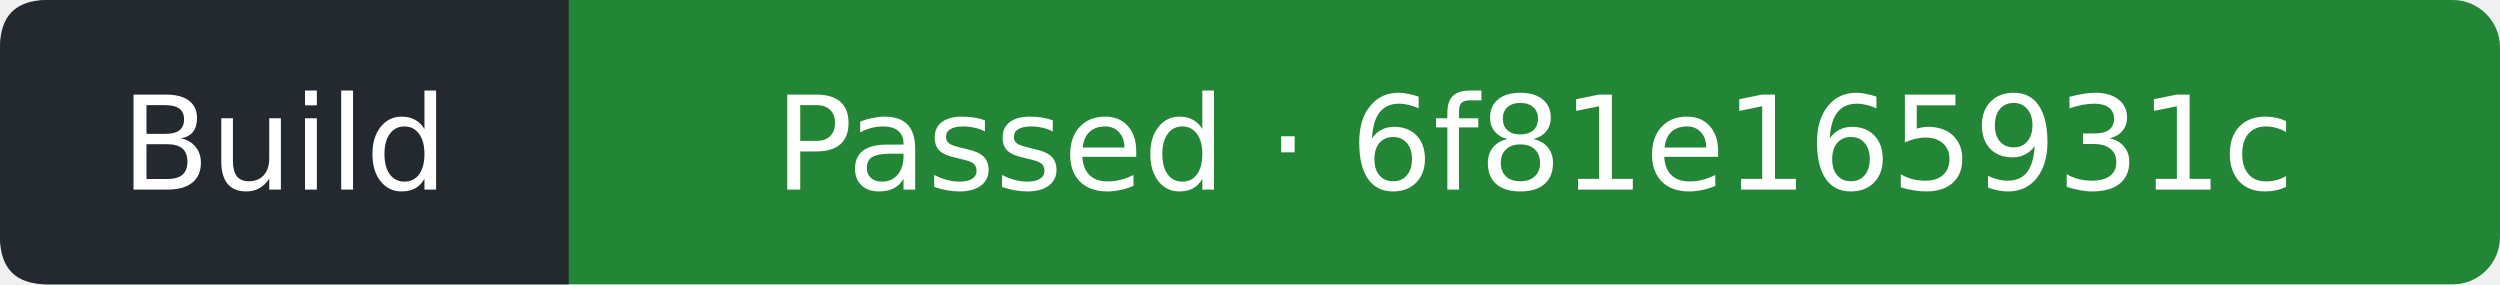
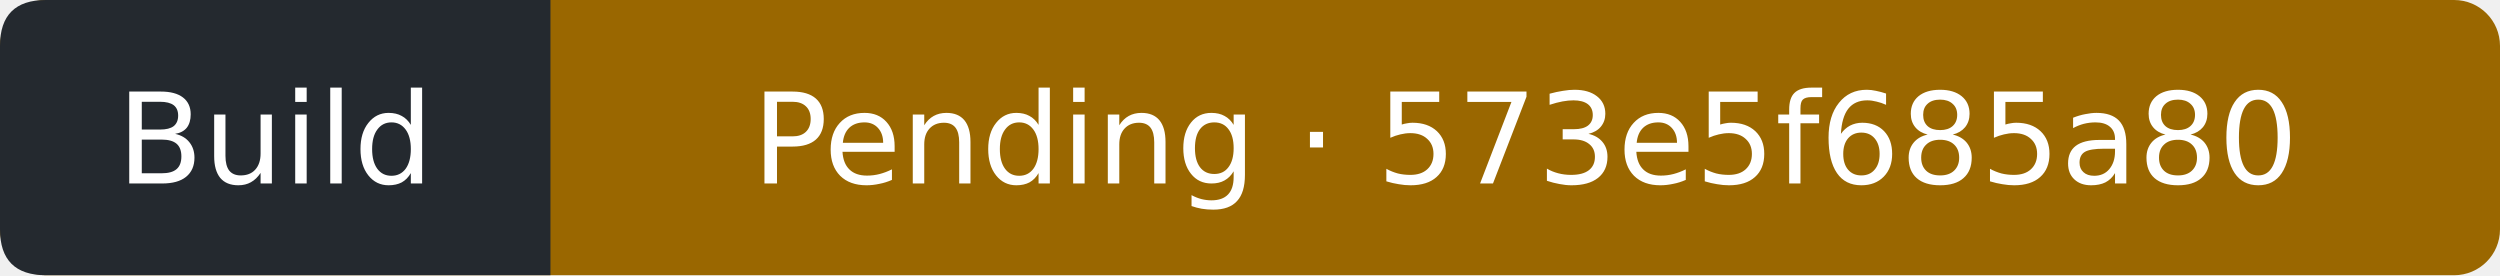
- <svg xmlns="http://www.w3.org/2000/svg" width="211" height="24" viewBox="0 0 211 24" role="img" aria-label="Build: Passed; covered commit 6f81e165931c8fa5d365847f3077d71c3df9a1b0; observed 2026-11-23T00:13:01Z">
-   <rect width="211" height="24" rx="4" fill="#238636" />
+ <svg xmlns="http://www.w3.org/2000/svg" width="218" height="24" viewBox="0 0 218 24" role="img" aria-label="Build: Pending; covered commit 573e5f685a80099d48620b407d87ffe0d1c94d74; observed 2026-11-24T20:48:27Z">
+   <rect width="218" height="24" rx="4" fill="#9a6700" />
  <path d="M4 0H48V24H4Q0 24 0 20V4Q0 0 4 0" fill="#24292f" />
  <g fill="#fff" text-anchor="middle" font-family="Verdana,DejaVu Sans,sans-serif" font-size="11">
    <text x="24" y="16">Build</text>
-     <text x="129.5" y="16">Passed · 6f81e165931c</text>
+     <text x="133" y="16">Pending · 573e5f685a80</text>
  </g>
</svg>
